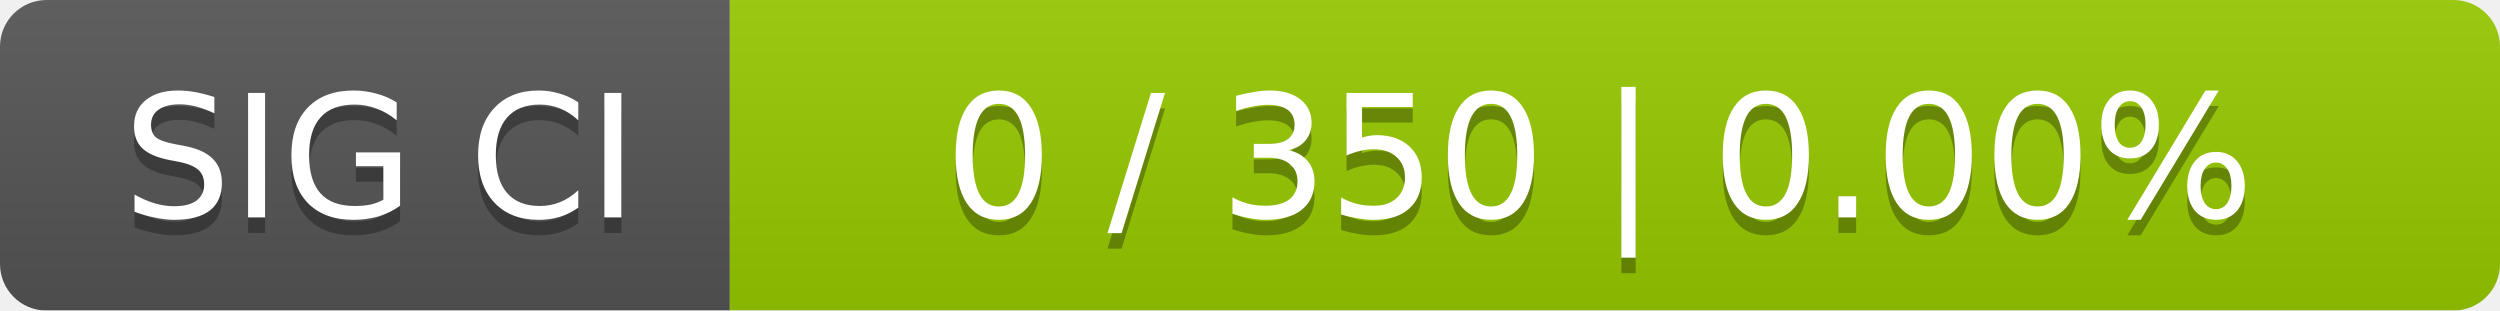
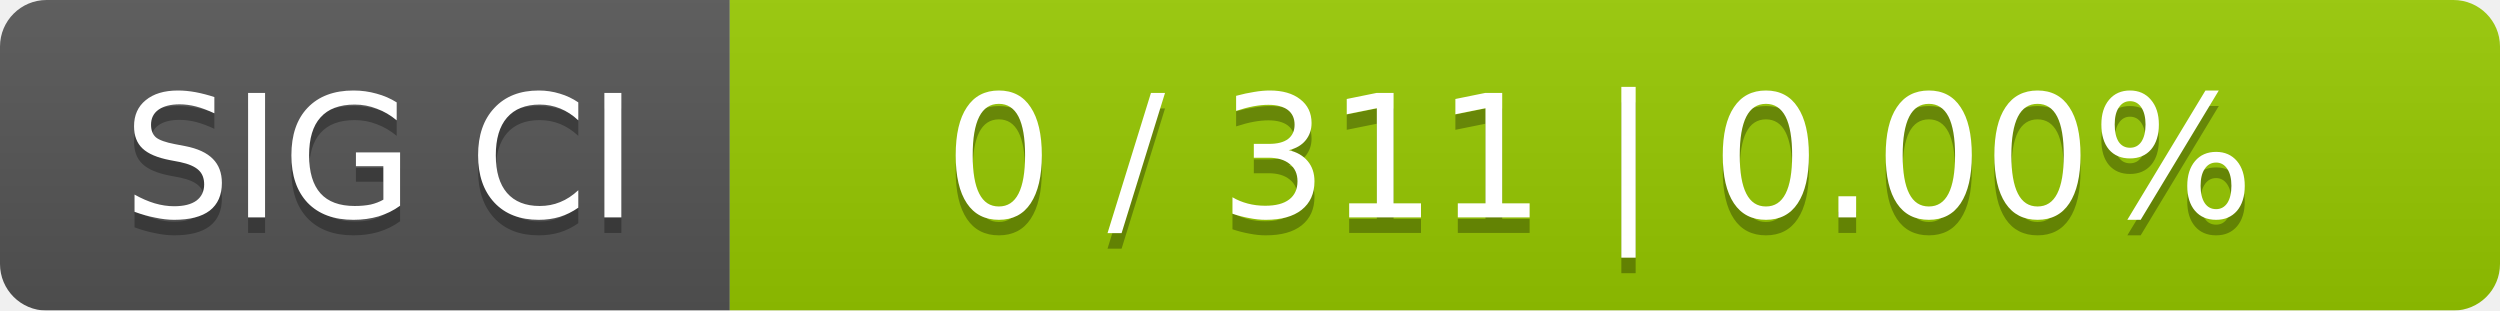
<svg xmlns="http://www.w3.org/2000/svg" width="161" height="20">
  <linearGradient id="smooth" x2="0" y2="100%">
    <stop offset="0" stop-color="#bbb" stop-opacity=".1" />
    <stop offset="1" stop-opacity=".1" />
  </linearGradient>
  <mask id="round">
    <rect width="161" height="20" rx="3" fill="#fff" />
  </mask>
  <g mask="url(#round)">
    <rect width="47" height="20" fill="#555" />
    <rect x="47" width="114" height="20" fill="#97ca00" />
    <rect width="161" height="20" fill="url(#smooth)" />
  </g>
  <g fill="#fff" text-anchor="middle" font-family="DejaVu Sans,Verdana,Geneva,sans-serif" font-size="11">
    <text x="24.5" y="15" fill="#010101" fill-opacity=".3">SIG CI</text>
    <text x="24.5" y="14">SIG CI</text>
-     <text x="103" y="15" fill="#010101" fill-opacity=".3">0 / 350    |    0.00%</text>
-     <text x="103" y="14">0 / 350    |    0.00%</text>
+     <text x="103" y="15" fill="#010101" fill-opacity=".3">0 / 311    |    0.00%</text>
+     <text x="103" y="14">0 / 311    |    0.00%</text>
  </g>
</svg>
